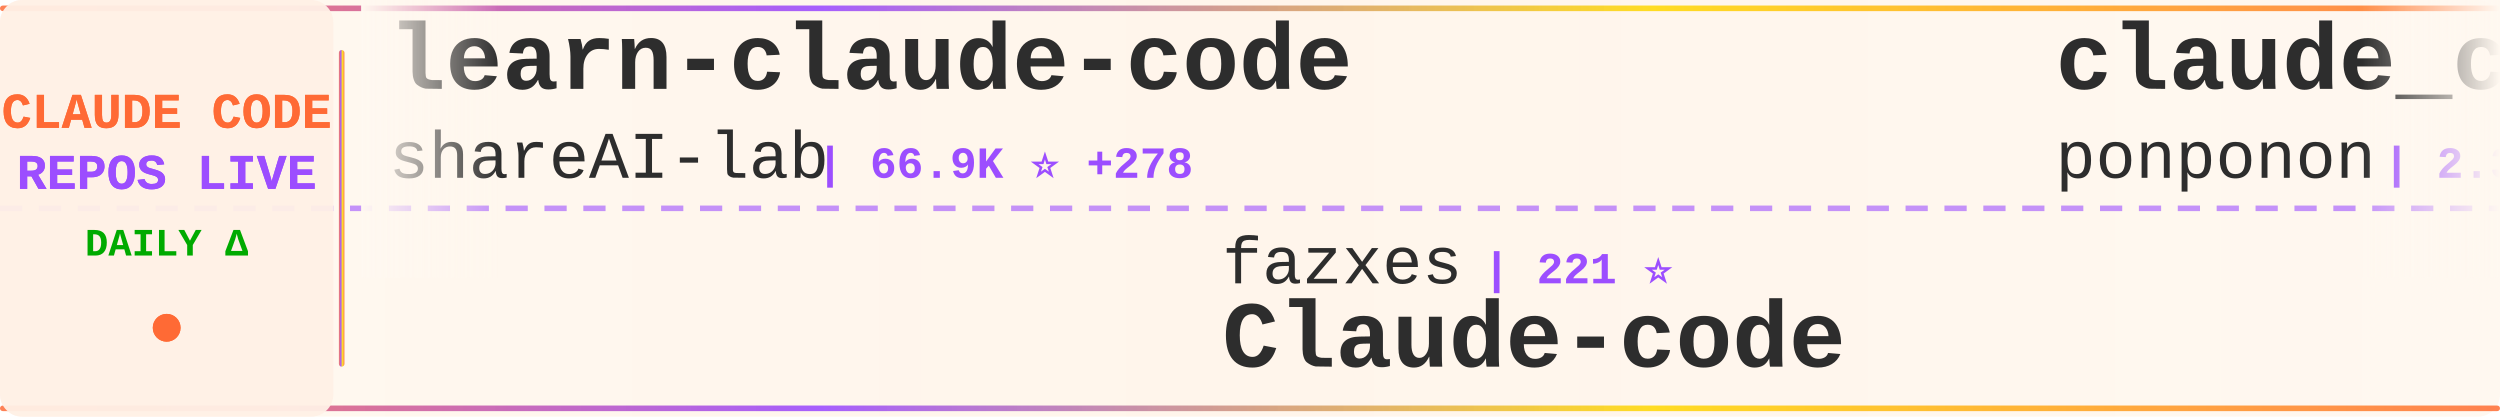
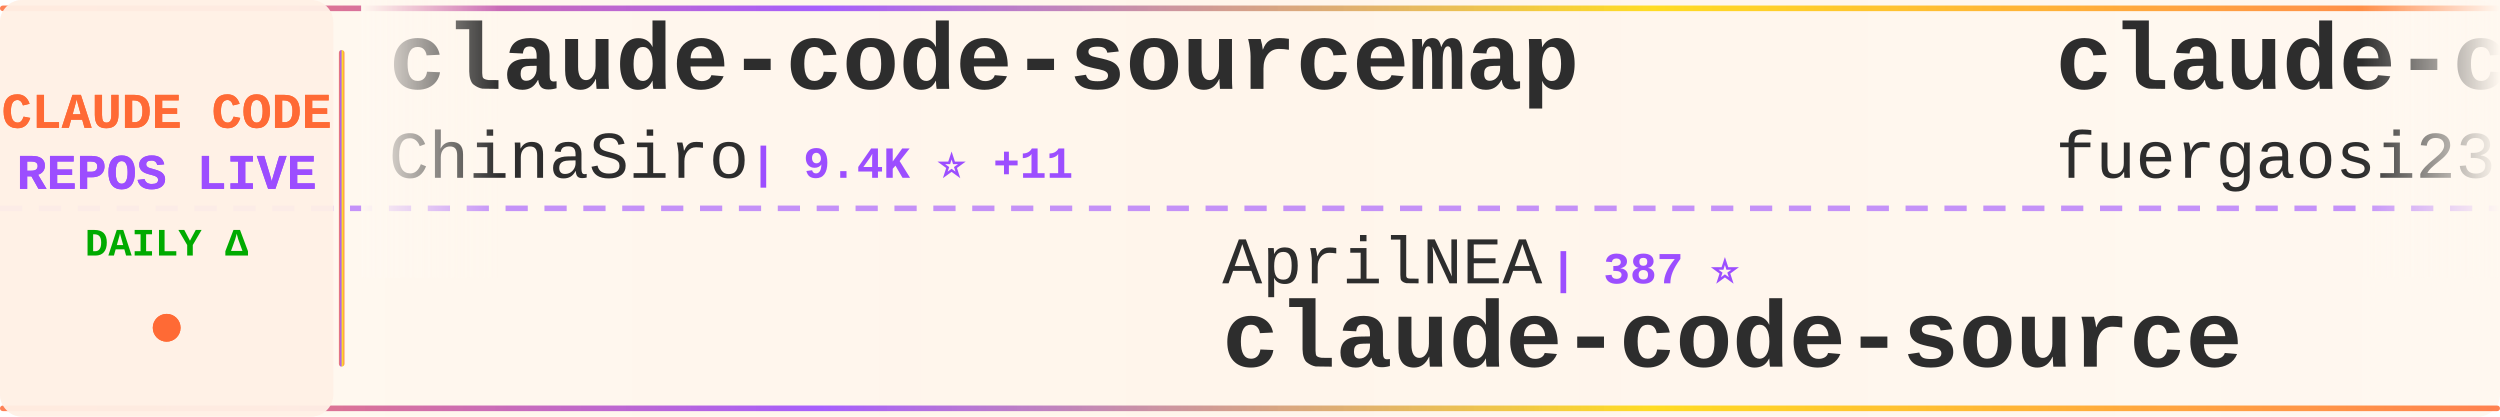
<svg xmlns="http://www.w3.org/2000/svg" width="900" height="150">
  <defs>
    <linearGradient id="tickerBg" x1="0%" y1="0%" x2="100%" y2="0%">
      <stop offset="0%" style="stop-color:#fff8f0;stop-opacity:0.98" />
      <stop offset="50%" style="stop-color:#fff5eb;stop-opacity:1" />
      <stop offset="100%" style="stop-color:#fff8f0;stop-opacity:0.98" />
    </linearGradient>
    <linearGradient id="borderGrad" x1="0%" y1="0%" x2="100%" y2="0%">
      <stop offset="0%" style="stop-color:#FF6B35;stop-opacity:0.85">
        <animate attributeName="stop-opacity" values="0.85;1;0.85" dur="2s" repeatCount="indefinite" />
      </stop>
      <stop offset="33%" style="stop-color:#9C4EFF;stop-opacity:0.9">
        <animate attributeName="stop-opacity" values="0.9;1;0.9" dur="2.2s" repeatCount="indefinite" />
      </stop>
      <stop offset="66%" style="stop-color:#FFD700;stop-opacity:0.85">
        <animate attributeName="stop-opacity" values="0.85;1;0.85" dur="1.8s" repeatCount="indefinite" />
      </stop>
      <stop offset="100%" style="stop-color:#FF6B35;stop-opacity:0.85">
        <animate attributeName="stop-opacity" values="0.85;1;0.85" dur="2s" repeatCount="indefinite" />
      </stop>
    </linearGradient>
    <filter id="textGlow">
      <feGaussianBlur stdDeviation="0.15" result="coloredBlur" />
      <feMerge>
        <feMergeNode in="coloredBlur" />
        <feMergeNode in="SourceGraphic" />
      </feMerge>
    </filter>
    <filter id="metricGlow">
      <feGaussianBlur stdDeviation="0.2" result="coloredBlur" />
      <feMerge>
        <feMergeNode in="coloredBlur" />
        <feMergeNode in="SourceGraphic" />
      </feMerge>
    </filter>
    <linearGradient id="leftFade" x1="0%" y1="0%" x2="100%" y2="0%">
      <stop offset="0%" style="stop-color:#fff8f0;stop-opacity:1" />
      <stop offset="100%" style="stop-color:#fff8f0;stop-opacity:0" />
    </linearGradient>
    <linearGradient id="rightFade" x1="0%" y1="0%" x2="100%" y2="0%">
      <stop offset="0%" style="stop-color:#fff8f0;stop-opacity:0" />
      <stop offset="100%" style="stop-color:#fff8f0;stop-opacity:1" />
    </linearGradient>
  </defs>
  <rect width="900" height="150" fill="url(#tickerBg)" rx="8" />
  <rect x="0" y="2" width="900" height="2" fill="url(#borderGrad)" rx="1" />
  <rect x="0" y="146" width="900" height="2" fill="url(#borderGrad)" rx="1" />
  <line x1="0" y1="75" x2="900" y2="75" stroke="#9C4EFF" stroke-width="2" stroke-dasharray="8 6" opacity="0.6" />
  <rect x="0" y="0" width="120" height="150" fill="#fff0e6" opacity="0.95" rx="8" />
  <text x="60" y="46" font-family="'Courier New', monospace" font-size="18" font-weight="bold" fill="#FF6B35" text-anchor="middle" filter="url(#textGlow)">
    CLAUDE CODE
  </text>
  <text x="60" y="68" font-family="'Courier New', monospace" font-size="18" font-weight="bold" fill="#9C4EFF" text-anchor="middle" filter="url(#textGlow)">
    REPOS LIVE
  </text>
  <text x="60" y="92" font-family="'Courier New', monospace" font-size="14" font-weight="bold" fill="#00aa00" text-anchor="middle">
    DAILY Δ
  </text>
  <circle cx="60" cy="118" r="5" fill="#FF6B35" filter="url(#metricGlow)">
    <animate attributeName="r" values="4;6;4" dur="1.5s" repeatCount="indefinite" />
    <animate attributeName="opacity" values="0.6;1;0.6" dur="1.5s" repeatCount="indefinite" />
  </circle>
  <rect x="122" y="18" width="2" height="114" fill="url(#borderGrad)" rx="1" />
  <clipPath id="tickerClip">
    <rect x="130" y="0" width="770" height="150" />
  </clipPath>
  <g clip-path="url(#tickerClip)">
    <g id="tickerItems">
      <animateTransform attributeName="transform" attributeType="XML" type="translate" from="0 0" to="-3000 0" dur="54s" repeatCount="indefinite" />
      <g transform="translate(0, 0)">
+         <text x="140" y="32" font-family="'Courier New', monospace" font-size="34" font-weight="bold" fill="#2d2d2d">claude-code-sourcemap</text>
+         <text x="140" y="64" font-family="'Courier New', monospace" font-size="24" font-weight="normal" fill="#2d2d2d" opacity="1.0">ChinaSiro</text>
+         <text x="270" y="64" font-family="'Courier New', monospace" font-size="16" font-weight="bold" fill="#9C4EFF"> | 9.4K ⭐ +11</text>
+       </g>
+       <g transform="translate(300, 0)">
+         <text x="140" y="102" font-family="'Courier New', monospace" font-size="24" font-weight="normal" fill="#2d2d2d" opacity="1.0">AprilNEA</text>
+         <text x="258" y="102" font-family="'Courier New', monospace" font-size="16" font-weight="bold" fill="#9C4EFF"> | 387 ⭐</text>
+         <text x="140" y="132" font-family="'Courier New', monospace" font-size="34" font-weight="bold" fill="#2d2d2d">claude-code-source</text>
+       </g>
+       <g transform="translate(600, 0)">
+         <text x="140" y="32" font-family="'Courier New', monospace" font-size="34" font-weight="bold" fill="#2d2d2d">claude-code-proxy</text>
+         <text x="140" y="64" font-family="'Courier New', monospace" font-size="24" font-weight="normal" fill="#2d2d2d" opacity="1.0">fuergaosi233</text>
+         <text x="306" y="64" font-family="'Courier New', monospace" font-size="16" font-weight="bold" fill="#9C4EFF"> | 2.7K ⭐ +1</text>
+       </g>
+       <g transform="translate(900, 0)">
+         <text x="140" y="102" font-family="'Courier New', monospace" font-size="24" font-weight="normal" fill="#2d2d2d" opacity="1.0">lst97</text>
+         <text x="222" y="102" font-family="'Courier New', monospace" font-size="16" font-weight="bold" fill="#9C4EFF"> | 1.6K ⭐ +1</text>
+         <text x="140" y="132" font-family="'Courier New', monospace" font-size="34" font-weight="bold" fill="#2d2d2d">claude-code-sub-agents</text>
+       </g>
+       <g transform="translate(1200, 0)">
+         <text x="140" y="32" font-family="'Courier New', monospace" font-size="34" font-weight="bold" fill="#2d2d2d">oh-my-claudecode</text>
+         <text x="140" y="64" font-family="'Courier New', monospace" font-size="24" font-weight="normal" fill="#2d2d2d" opacity="1.0">Yeachan-Heo</text>
+         <text x="294" y="64" font-family="'Courier New', monospace" font-size="16" font-weight="bold" fill="#9C4EFF"> | 36.5K ⭐ +84</text>
+       </g>
+       <g transform="translate(1500, 0)">
+         <text x="140" y="102" font-family="'Courier New', monospace" font-size="24" font-weight="normal" fill="#2d2d2d" opacity="1.0">Njengah</text>
+         <text x="246" y="102" font-family="'Courier New', monospace" font-size="16" font-weight="bold" fill="#9C4EFF"> | 1.8K ⭐</text>
+         <text x="140" y="132" font-family="'Courier New', monospace" font-size="34" font-weight="bold" fill="#2d2d2d">claude-code-cheat-sheet</text>
+       </g>
+       <g transform="translate(1800, 0)">
+         <text x="140" y="32" font-family="'Courier New', monospace" font-size="34" font-weight="bold" fill="#2d2d2d">claude-code-engineering</text>
+         <text x="140" y="64" font-family="'Courier New', monospace" font-size="24" font-weight="normal" fill="#2d2d2d" opacity="1.0">huangjia2019</text>
+         <text x="306" y="64" font-family="'Courier New', monospace" font-size="16" font-weight="bold" fill="#9C4EFF"> | 843 ⭐ +5</text>
+       </g>
+       <g transform="translate(2100, 0)">
+         <text x="140" y="102" font-family="'Courier New', monospace" font-size="24" font-weight="normal" fill="#2d2d2d" opacity="1.0">KPR111</text>
+         <text x="234" y="102" font-family="'Courier New', monospace" font-size="16" font-weight="bold" fill="#9C4EFF"> | 18 ⭐</text>
+         <text x="140" y="132" font-family="'Courier New', monospace" font-size="34" font-weight="bold" fill="#2d2d2d">Claude-Code</text>
+       </g>
+       <g transform="translate(2400, 0)">
        <text x="140" y="32" font-family="'Courier New', monospace" font-size="34" font-weight="bold" fill="#2d2d2d">learn-claude-code</text>
        <text x="140" y="64" font-family="'Courier New', monospace" font-size="24" font-weight="normal" fill="#2d2d2d" opacity="1.0">shareAI-lab</text>
-         <text x="294" y="64" font-family="'Courier New', monospace" font-size="16" font-weight="bold" fill="#9C4EFF"> | 66.9K ⭐ +278</text>
-       </g>
-       <g transform="translate(300, 0)">
-         <text x="140" y="102" font-family="'Courier New', monospace" font-size="24" font-weight="normal" fill="#2d2d2d" opacity="1.0">fazxes</text>
-         <text x="234" y="102" font-family="'Courier New', monospace" font-size="16" font-weight="bold" fill="#9C4EFF"> | 221 ⭐</text>
-         <text x="140" y="132" font-family="'Courier New', monospace" font-size="34" font-weight="bold" fill="#2d2d2d">Claude-code</text>
-       </g>
-       <g transform="translate(600, 0)">
-         <text x="140" y="32" font-family="'Courier New', monospace" font-size="34" font-weight="bold" fill="#2d2d2d">claude_code_src</text>
-         <text x="140" y="64" font-family="'Courier New', monospace" font-size="24" font-weight="normal" fill="#2d2d2d" opacity="1.0">ponponon</text>
-         <text x="258" y="64" font-family="'Courier New', monospace" font-size="16" font-weight="bold" fill="#9C4EFF"> | 2.3K ⭐</text>
-       </g>
-       <g transform="translate(900, 0)">
-         <text x="140" y="102" font-family="'Courier New', monospace" font-size="24" font-weight="normal" fill="#2d2d2d" opacity="1.0">feiskyer</text>
-         <text x="258" y="102" font-family="'Courier New', monospace" font-size="16" font-weight="bold" fill="#9C4EFF"> | 1.6K ⭐ +1</text>
-         <text x="140" y="132" font-family="'Courier New', monospace" font-size="34" font-weight="bold" fill="#2d2d2d">claude-code-settings</text>
-       </g>
-       <g transform="translate(1200, 0)">
-         <text x="140" y="32" font-family="'Courier New', monospace" font-size="34" font-weight="bold" fill="#2d2d2d">claude_codex_bridge</text>
-         <text x="140" y="64" font-family="'Courier New', monospace" font-size="24" font-weight="normal" fill="#2d2d2d" opacity="1.0">SeemSeam</text>
-         <text x="258" y="64" font-family="'Courier New', monospace" font-size="16" font-weight="bold" fill="#9C4EFF"> | 3.0K ⭐ +15</text>
-       </g>
-       <g transform="translate(1500, 0)">
-         <text x="140" y="102" font-family="'Courier New', monospace" font-size="24" font-weight="normal" fill="#2d2d2d" opacity="1.0">repowise-dev</text>
-         <text x="306" y="102" font-family="'Courier New', monospace" font-size="16" font-weight="bold" fill="#9C4EFF"> | 1.1K ⭐ +2</text>
-         <text x="140" y="132" font-family="'Courier New', monospace" font-size="34" font-weight="bold" fill="#2d2d2d">claude-code-prompts</text>
-       </g>
-       <g transform="translate(1800, 0)">
-         <text x="140" y="32" font-family="'Courier New', monospace" font-size="34" font-weight="bold" fill="#2d2d2d">claude-code-reverse</text>
-         <text x="140" y="64" font-family="'Courier New', monospace" font-size="24" font-weight="normal" fill="#2d2d2d" opacity="1.0">Yuyz0112</text>
-         <text x="258" y="64" font-family="'Courier New', monospace" font-size="16" font-weight="bold" fill="#9C4EFF"> | 2.4K ⭐ +1</text>
-       </g>
-       <g transform="translate(2100, 0)">
-         <text x="140" y="102" font-family="'Courier New', monospace" font-size="24" font-weight="normal" fill="#2d2d2d" opacity="1.0">jqueryscript</text>
-         <text x="306" y="102" font-family="'Courier New', monospace" font-size="16" font-weight="bold" fill="#9C4EFF"> | 426 ⭐ +2</text>
-         <text x="140" y="132" font-family="'Courier New', monospace" font-size="34" font-weight="bold" fill="#2d2d2d">awesome-claude-code</text>
-       </g>
-       <g transform="translate(2400, 0)">
-         <text x="140" y="32" font-family="'Courier New', monospace" font-size="34" font-weight="bold" fill="#2d2d2d">claude-code-local</text>
-         <text x="140" y="64" font-family="'Courier New', monospace" font-size="24" font-weight="normal" fill="#2d2d2d" opacity="1.0">nicedreamzapp</text>
-         <text x="318" y="64" font-family="'Courier New', monospace" font-size="16" font-weight="bold" fill="#9C4EFF"> | 2.8K ⭐ +4</text>
+         <text x="294" y="64" font-family="'Courier New', monospace" font-size="16" font-weight="bold" fill="#9C4EFF"> | 66.9K ⭐ +273</text>
      </g>
      <g transform="translate(2700, 0)">
-         <text x="140" y="102" font-family="'Courier New', monospace" font-size="24" font-weight="normal" fill="#2d2d2d" opacity="1.0">Alishahryar1</text>
-         <text x="306" y="102" font-family="'Courier New', monospace" font-size="16" font-weight="bold" fill="#9C4EFF"> | 34.9K ⭐ +275</text>
-         <text x="140" y="132" font-family="'Courier New', monospace" font-size="34" font-weight="bold" fill="#2d2d2d">free-claude-code</text>
+         <text x="140" y="102" font-family="'Courier New', monospace" font-size="24" font-weight="normal" fill="#2d2d2d" opacity="1.0">disler</text>
+         <text x="234" y="102" font-family="'Courier New', monospace" font-size="16" font-weight="bold" fill="#9C4EFF"> | 3.8K ⭐ +4</text>
+         <text x="140" y="132" font-family="'Courier New', monospace" font-size="34" font-weight="bold" fill="#2d2d2d">claude-code-hooks-master...</text>
      </g>
      <g transform="translate(3000, 0)">
-         <text x="140" y="32" font-family="'Courier New', monospace" font-size="34" font-weight="bold" fill="#2d2d2d">learn-claude-code</text>
-         <text x="140" y="64" font-family="'Courier New', monospace" font-size="24" font-weight="normal" fill="#2d2d2d" opacity="1.0">shareAI-lab</text>
-         <text x="294" y="64" font-family="'Courier New', monospace" font-size="16" font-weight="bold" fill="#9C4EFF"> | 66.9K ⭐ +278</text>
+         <text x="140" y="32" font-family="'Courier New', monospace" font-size="34" font-weight="bold" fill="#2d2d2d">claude-code-sourcemap</text>
+         <text x="140" y="64" font-family="'Courier New', monospace" font-size="24" font-weight="normal" fill="#2d2d2d" opacity="1.0">ChinaSiro</text>
+         <text x="270" y="64" font-family="'Courier New', monospace" font-size="16" font-weight="bold" fill="#9C4EFF"> | 9.4K ⭐ +11</text>
      </g>
      <g transform="translate(3300, 0)">
-         <text x="140" y="102" font-family="'Courier New', monospace" font-size="24" font-weight="normal" fill="#2d2d2d" opacity="1.0">fazxes</text>
-         <text x="234" y="102" font-family="'Courier New', monospace" font-size="16" font-weight="bold" fill="#9C4EFF"> | 221 ⭐</text>
-         <text x="140" y="132" font-family="'Courier New', monospace" font-size="34" font-weight="bold" fill="#2d2d2d">Claude-code</text>
+         <text x="140" y="102" font-family="'Courier New', monospace" font-size="24" font-weight="normal" fill="#2d2d2d" opacity="1.0">AprilNEA</text>
+         <text x="258" y="102" font-family="'Courier New', monospace" font-size="16" font-weight="bold" fill="#9C4EFF"> | 387 ⭐</text>
+         <text x="140" y="132" font-family="'Courier New', monospace" font-size="34" font-weight="bold" fill="#2d2d2d">claude-code-source</text>
      </g>
      <g transform="translate(3600, 0)">
-         <text x="140" y="32" font-family="'Courier New', monospace" font-size="34" font-weight="bold" fill="#2d2d2d">claude_code_src</text>
-         <text x="140" y="64" font-family="'Courier New', monospace" font-size="24" font-weight="normal" fill="#2d2d2d" opacity="1.0">ponponon</text>
-         <text x="258" y="64" font-family="'Courier New', monospace" font-size="16" font-weight="bold" fill="#9C4EFF"> | 2.3K ⭐</text>
+         <text x="140" y="32" font-family="'Courier New', monospace" font-size="34" font-weight="bold" fill="#2d2d2d">claude-code-proxy</text>
+         <text x="140" y="64" font-family="'Courier New', monospace" font-size="24" font-weight="normal" fill="#2d2d2d" opacity="1.0">fuergaosi233</text>
+         <text x="306" y="64" font-family="'Courier New', monospace" font-size="16" font-weight="bold" fill="#9C4EFF"> | 2.7K ⭐ +1</text>
      </g>
      <g transform="translate(3900, 0)">
-         <text x="140" y="102" font-family="'Courier New', monospace" font-size="24" font-weight="normal" fill="#2d2d2d" opacity="1.0">feiskyer</text>
-         <text x="258" y="102" font-family="'Courier New', monospace" font-size="16" font-weight="bold" fill="#9C4EFF"> | 1.6K ⭐ +1</text>
-         <text x="140" y="132" font-family="'Courier New', monospace" font-size="34" font-weight="bold" fill="#2d2d2d">claude-code-settings</text>
+         <text x="140" y="102" font-family="'Courier New', monospace" font-size="24" font-weight="normal" fill="#2d2d2d" opacity="1.0">lst97</text>
+         <text x="222" y="102" font-family="'Courier New', monospace" font-size="16" font-weight="bold" fill="#9C4EFF"> | 1.6K ⭐ +1</text>
+         <text x="140" y="132" font-family="'Courier New', monospace" font-size="34" font-weight="bold" fill="#2d2d2d">claude-code-sub-agents</text>
      </g>
    </g>
  </g>
  <rect x="130" y="0" width="50" height="100" fill="url(#leftFade)" />
  <rect x="850" y="0" width="50" height="100" fill="url(#rightFade)" />
</svg>
